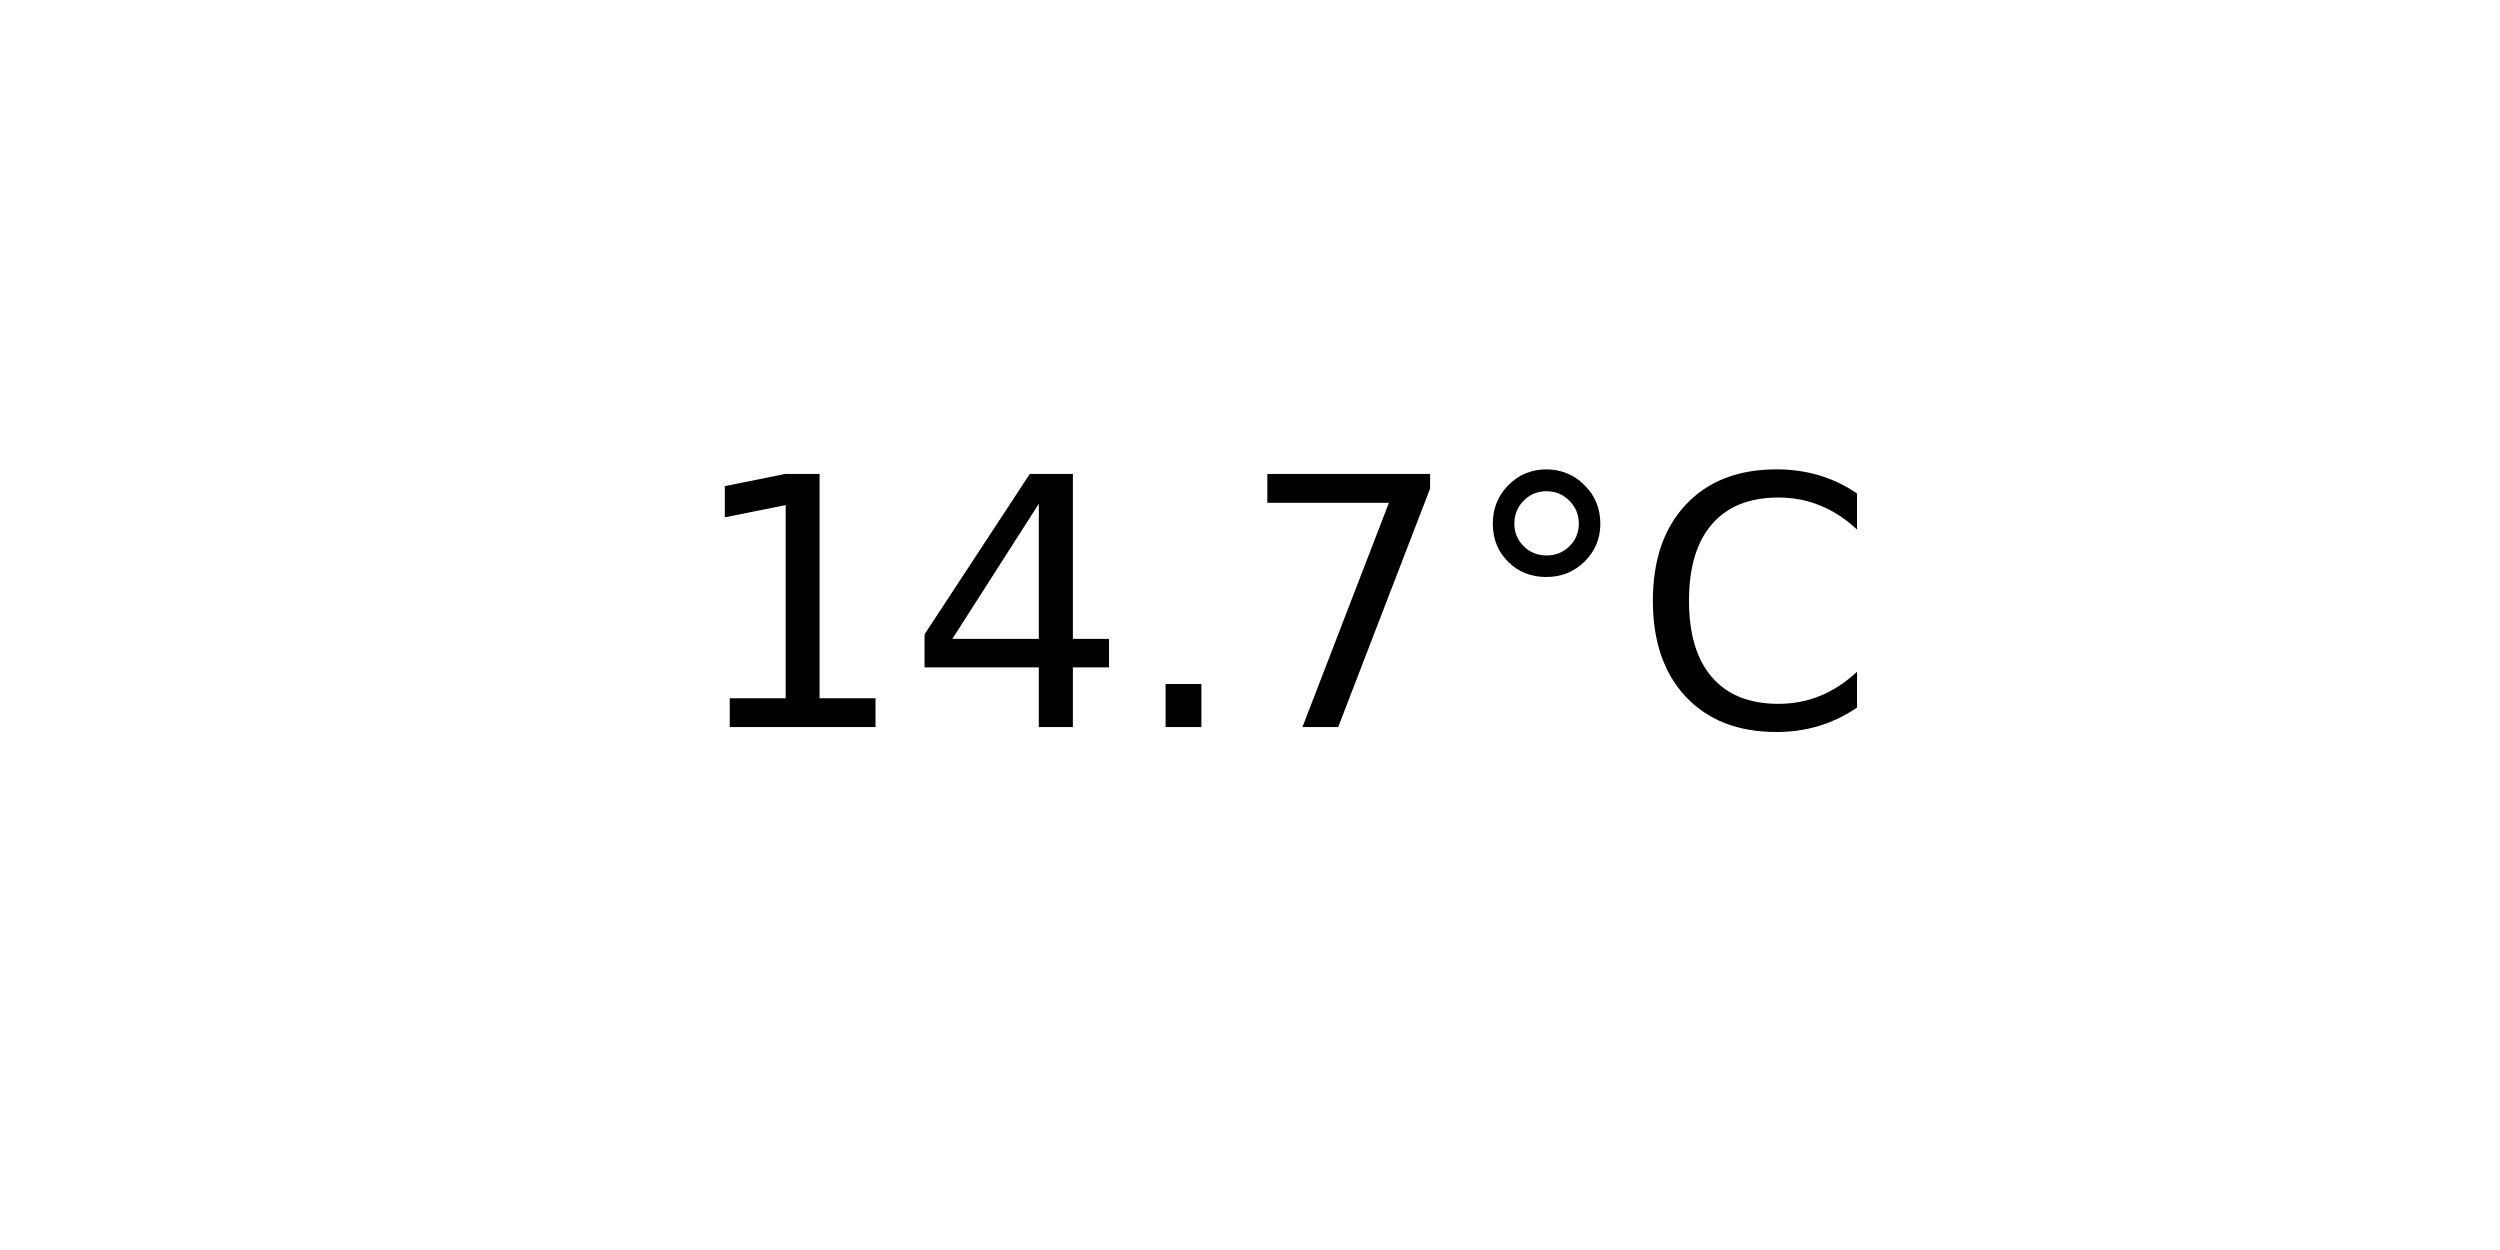
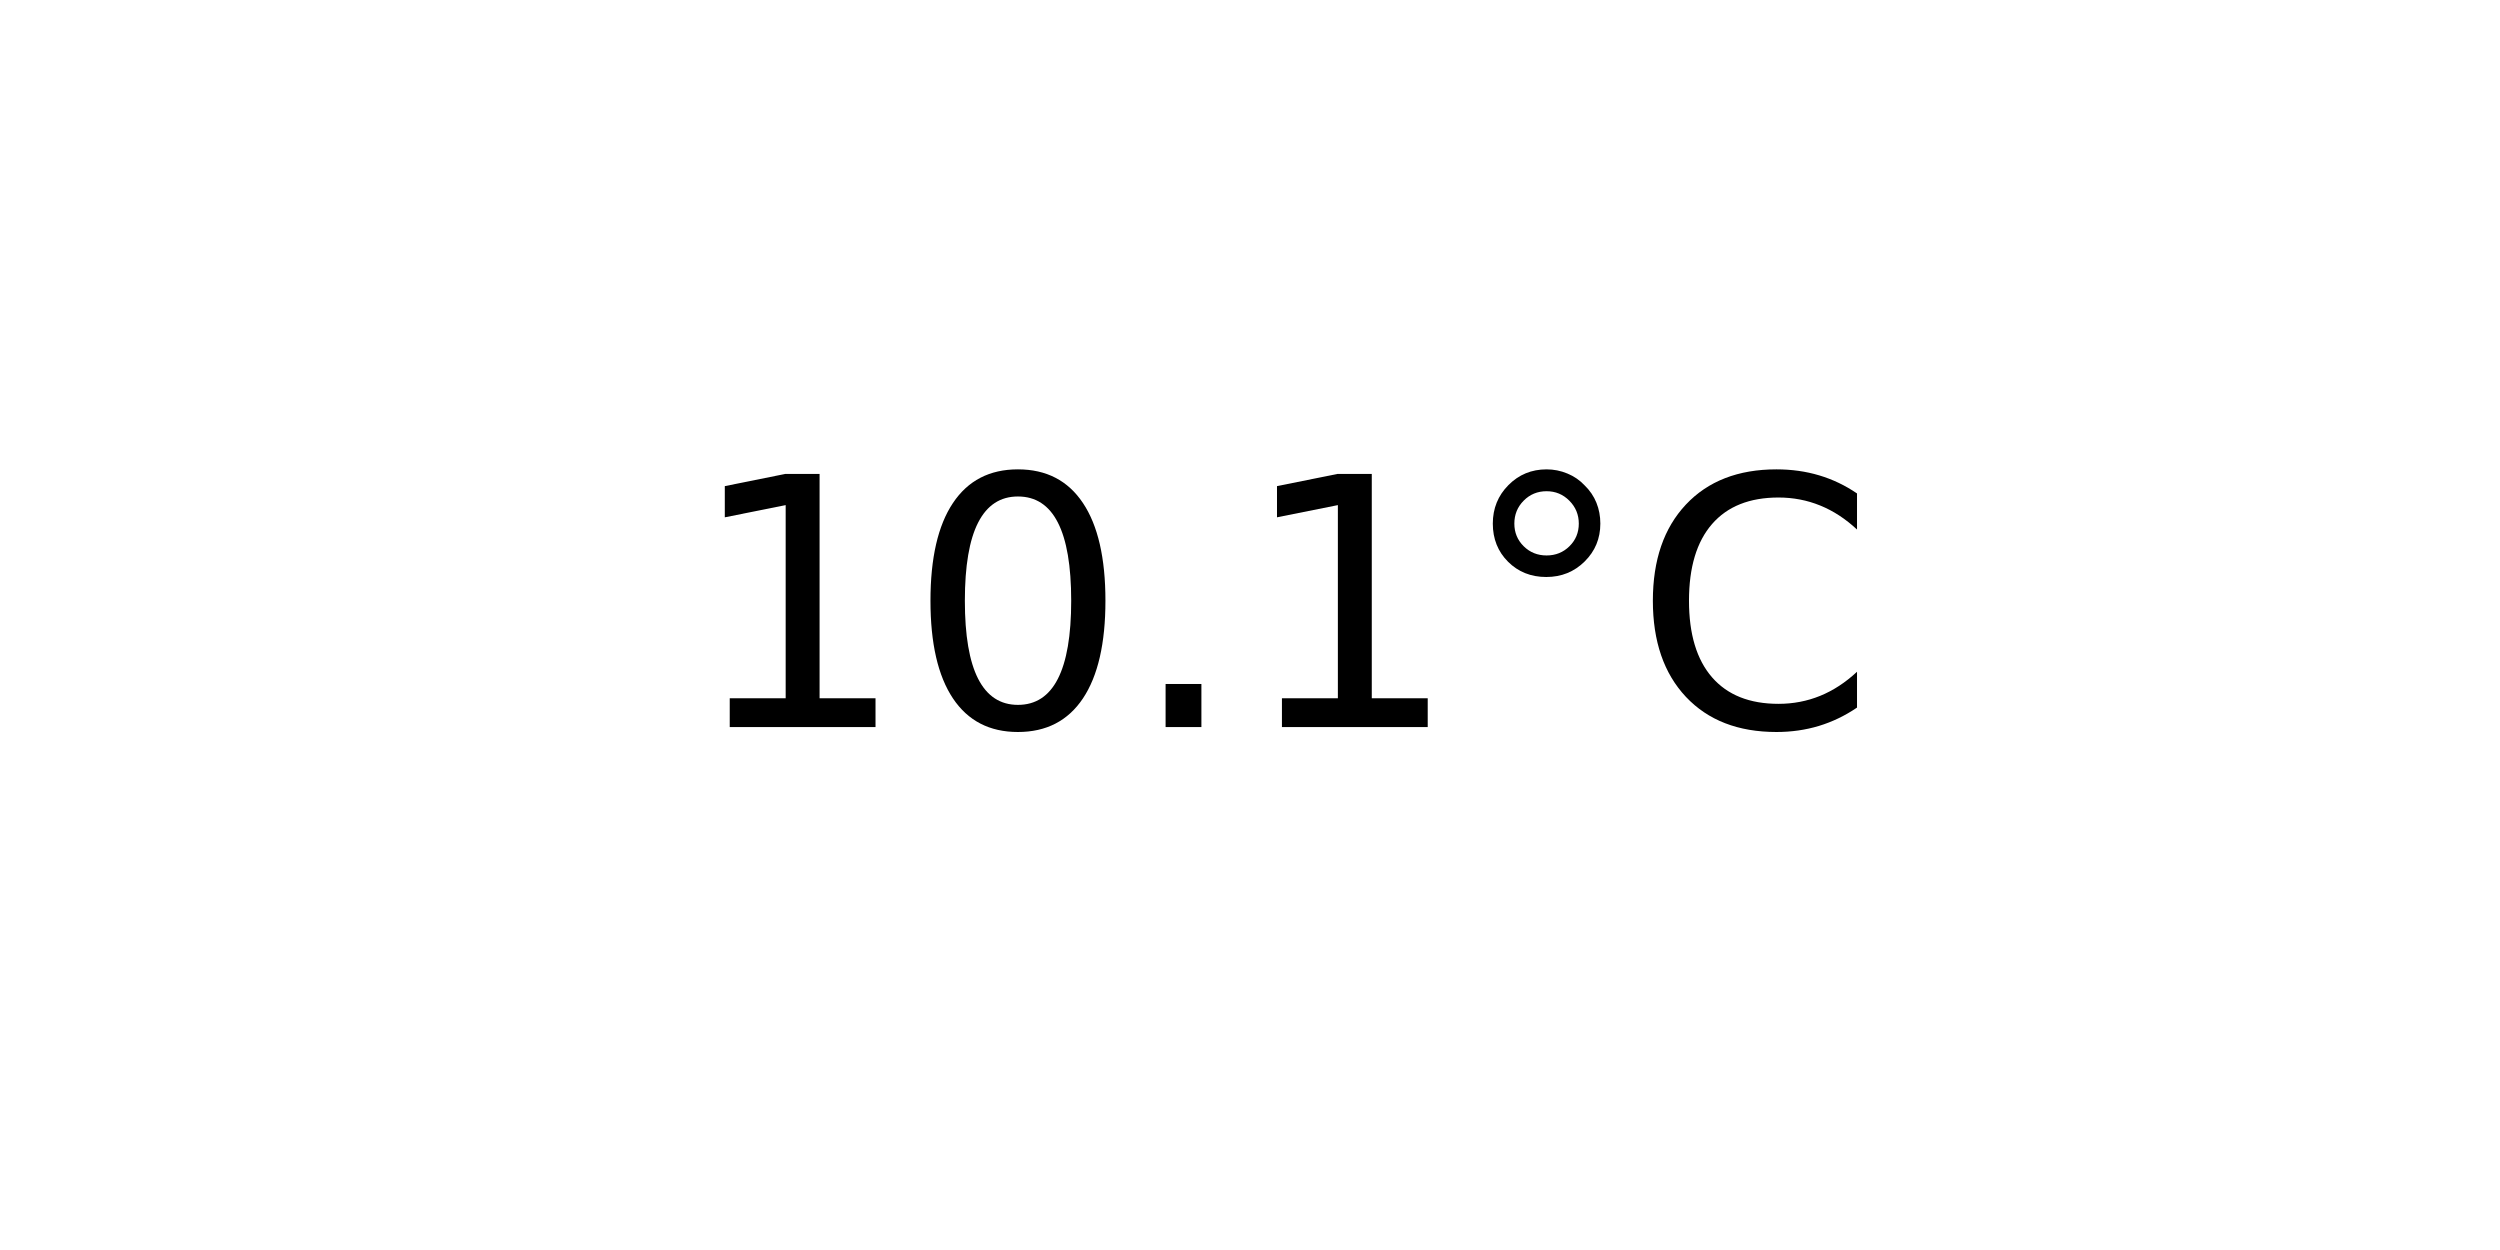
<svg xmlns="http://www.w3.org/2000/svg" xmlns:xlink="http://www.w3.org/1999/xlink" width="72pt" height="36pt" viewBox="0 0 72 36" version="1.1">
  <defs>
    <style type="text/css">*{stroke-linejoin: round; stroke-linecap: butt}</style>
  </defs>
  <g id="figure_1">
    <g id="axes_1">
      <g id="text_1">
        <g transform="translate(19.77578 20.93937) scale(0.1 -0.1)">
          <defs>
            <path id="DejaVuSans-31" d="M 794 531  L 1825 531  L 1825 4091  L 703 3866  L 703 4441  L 1819 4666  L 2450 4666  L 2450 531  L 3481 531  L 3481 0  L 794 0  L 794 531  z " transform="scale(0.015625)" />
-             <path id="DejaVuSans-34" d="M 2419 4116  L 825 1625  L 2419 1625  L 2419 4116  z M 2253 4666  L 3047 4666  L 3047 1625  L 3713 1625  L 3713 1100  L 3047 1100  L 3047 0  L 2419 0  L 2419 1100  L 313 1100  L 313 1709  L 2253 4666  z " transform="scale(0.015625)" />
+             <path id="DejaVuSans-30" d="M 2034 4250  Q 1547 4250 1301 3770  Q 1056 3291 1056 2328  Q 1056 1369 1301 889  Q 1547 409 2034 409  Q 2525 409 2770 889  Q 3016 1369 3016 2328  Q 3016 3291 2770 3770  Q 2525 4250 2034 4250  z M 2034 4750  Q 2819 4750 3233 4129  Q 3647 3509 3647 2328  Q 3647 1150 3233 529  Q 2819 -91 2034 -91  Q 1250 -91 836 529  Q 422 1150 422 2328  Q 422 3509 836 4129  Q 1250 4750 2034 4750  z " transform="scale(0.015625)" />
            <path id="DejaVuSans-2e" d="M 684 794  L 1344 794  L 1344 0  L 684 0  L 684 794  z " transform="scale(0.015625)" />
-             <path id="DejaVuSans-37" d="M 525 4666  L 3525 4666  L 3525 4397  L 1831 0  L 1172 0  L 2766 4134  L 525 4134  L 525 4666  z " transform="scale(0.015625)" />
            <path id="DejaVuSans-b0" d="M 1600 4347  Q 1350 4347 1178 4173  Q 1006 4000 1006 3750  Q 1006 3503 1178 3333  Q 1350 3163 1600 3163  Q 1850 3163 2022 3333  Q 2194 3503 2194 3750  Q 2194 3997 2020 4172  Q 1847 4347 1600 4347  z M 1600 4750  Q 1800 4750 1984 4673  Q 2169 4597 2303 4453  Q 2447 4313 2519 4134  Q 2591 3956 2591 3750  Q 2591 3338 2302 3052  Q 2013 2766 1594 2766  Q 1172 2766 890 3047  Q 609 3328 609 3750  Q 609 4169 896 4459  Q 1184 4750 1600 4750  z " transform="scale(0.015625)" />
            <path id="DejaVuSans-43" d="M 4122 4306  L 4122 3641  Q 3803 3938 3442 4084  Q 3081 4231 2675 4231  Q 1875 4231 1450 3742  Q 1025 3253 1025 2328  Q 1025 1406 1450 917  Q 1875 428 2675 428  Q 3081 428 3442 575  Q 3803 722 4122 1019  L 4122 359  Q 3791 134 3420 21  Q 3050 -91 2638 -91  Q 1578 -91 968 557  Q 359 1206 359 2328  Q 359 3453 968 4101  Q 1578 4750 2638 4750  Q 3056 4750 3426 4639  Q 3797 4528 4122 4306  z " transform="scale(0.015625)" />
          </defs>
          <use xlink:href="#DejaVuSans-31" />
-           <use xlink:href="#DejaVuSans-34" x="63.623" />
+           <use xlink:href="#DejaVuSans-30" x="63.623" />
          <use xlink:href="#DejaVuSans-2e" x="127.246" />
-           <use xlink:href="#DejaVuSans-37" x="159.033" />
+           <use xlink:href="#DejaVuSans-31" x="159.033" />
          <use xlink:href="#DejaVuSans-b0" x="222.656" />
          <use xlink:href="#DejaVuSans-43" x="272.656" />
        </g>
      </g>
    </g>
  </g>
</svg>
